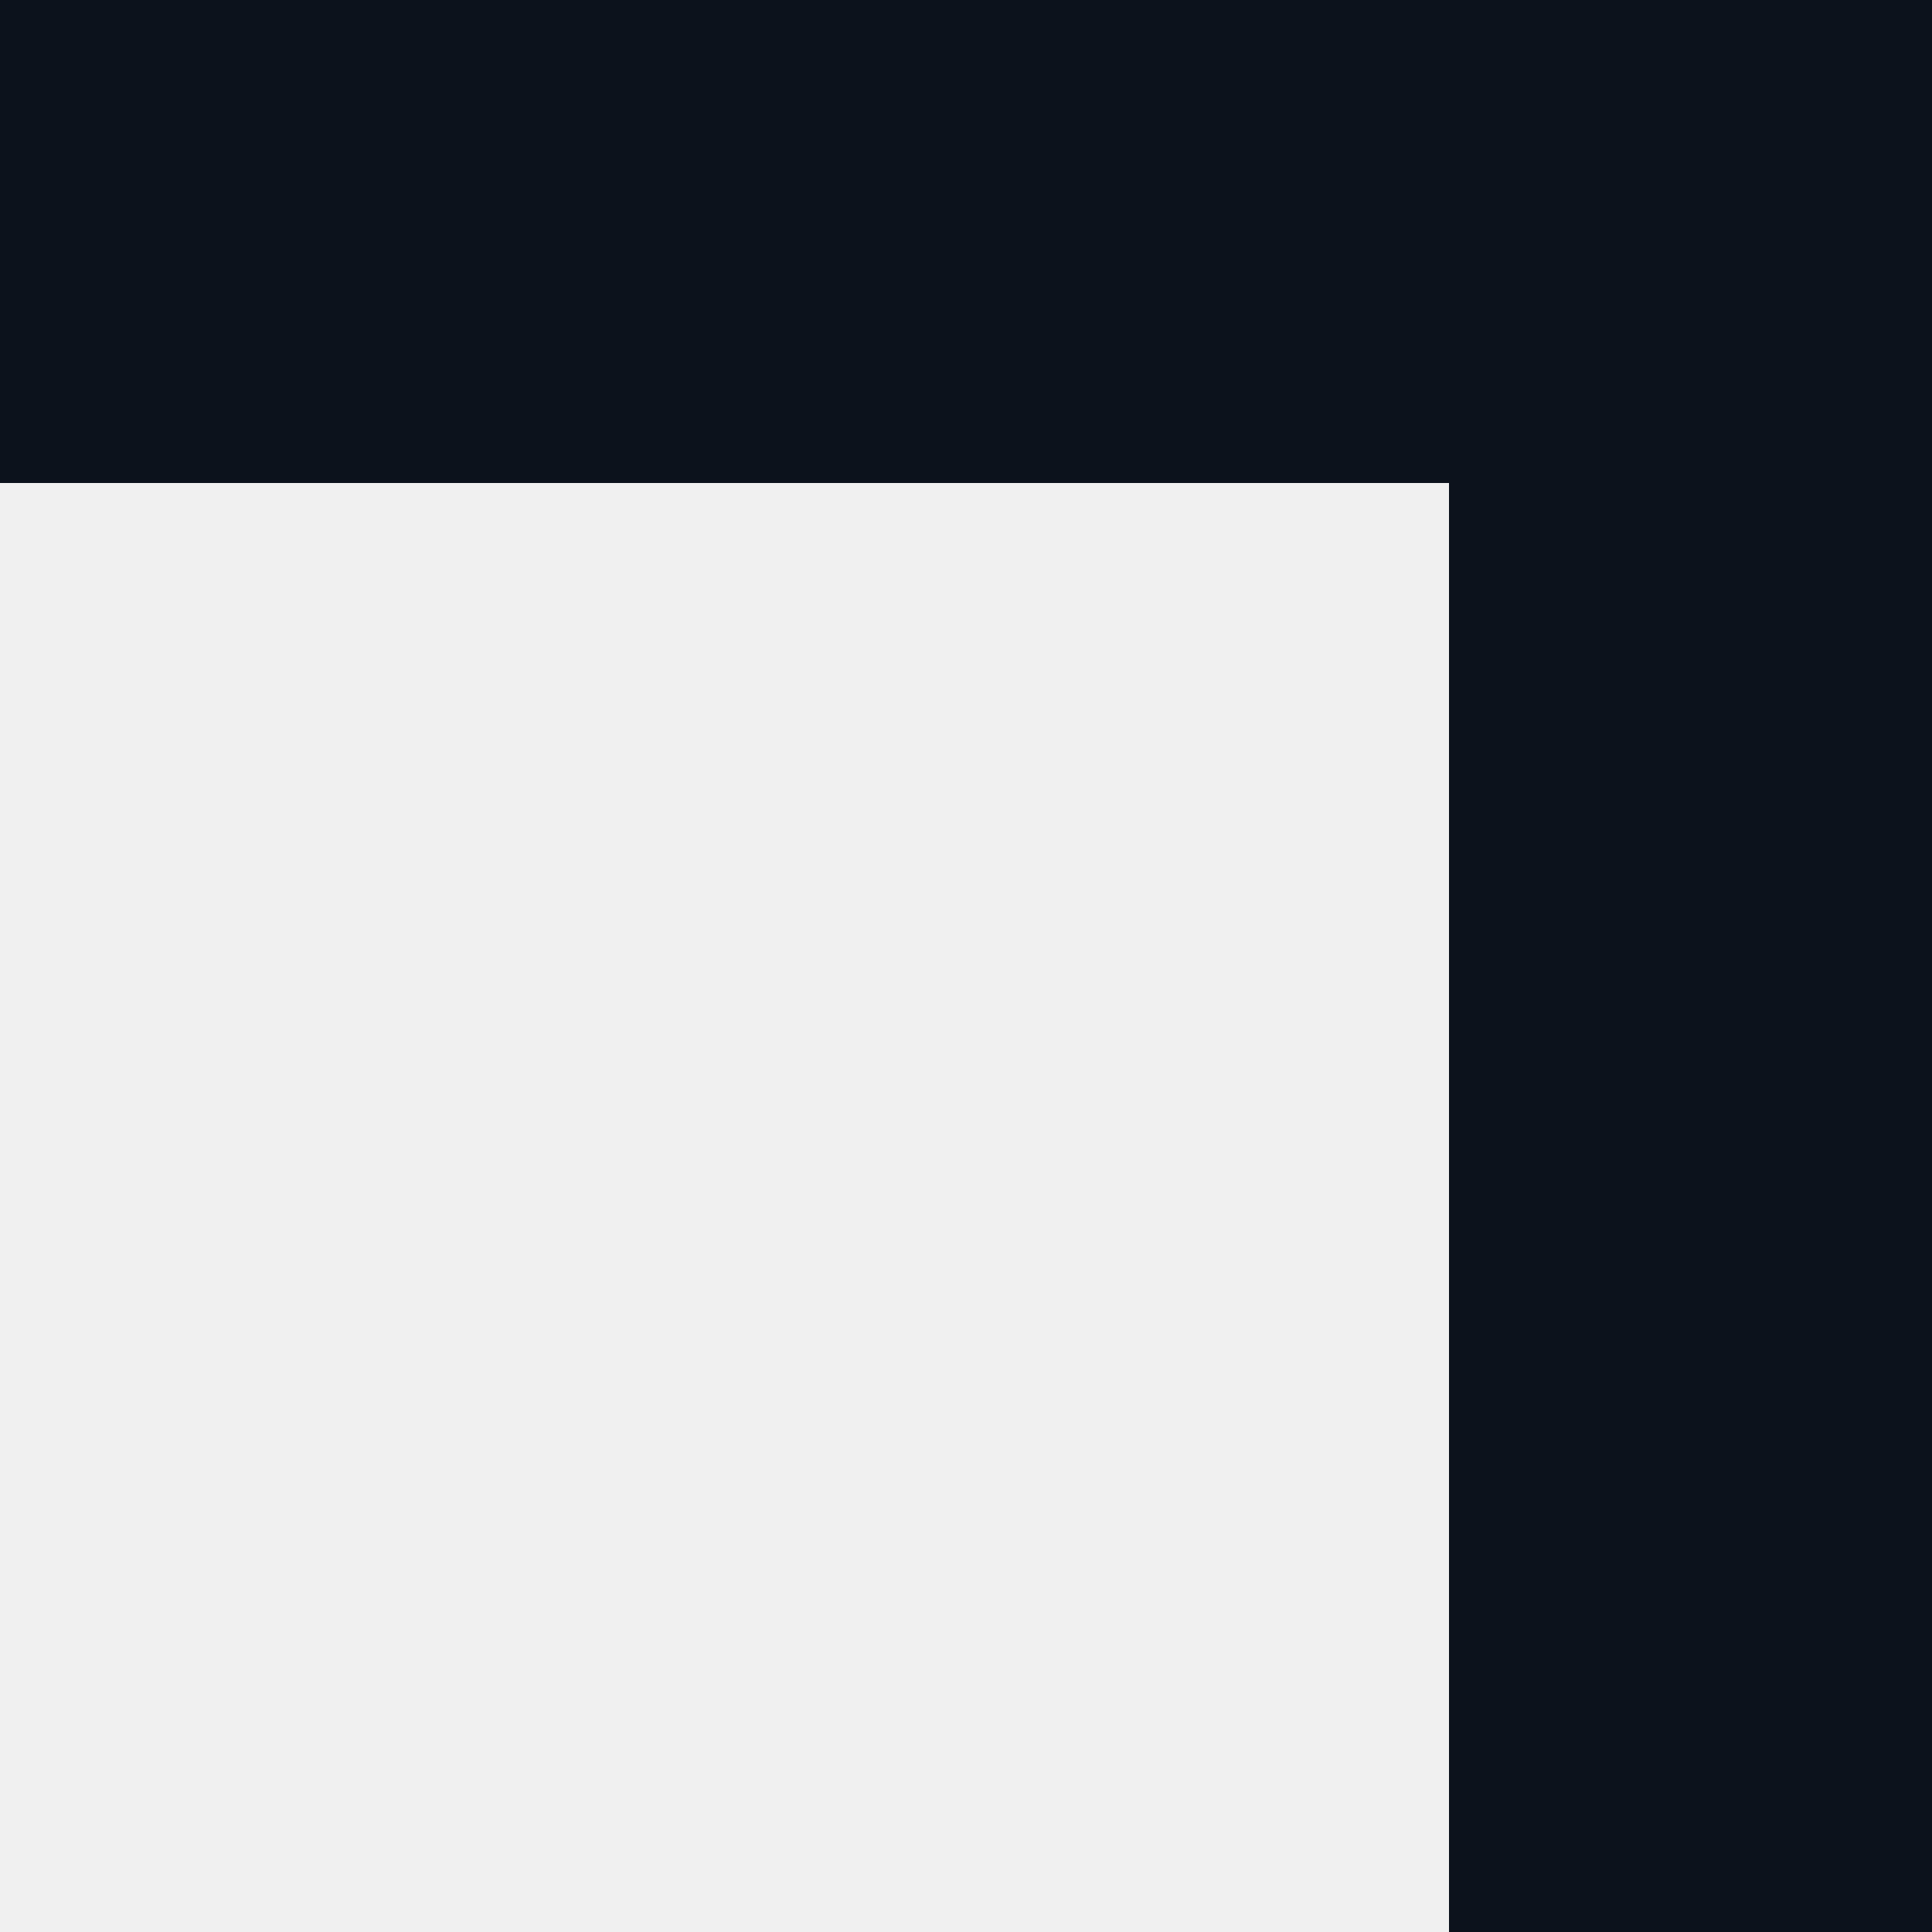
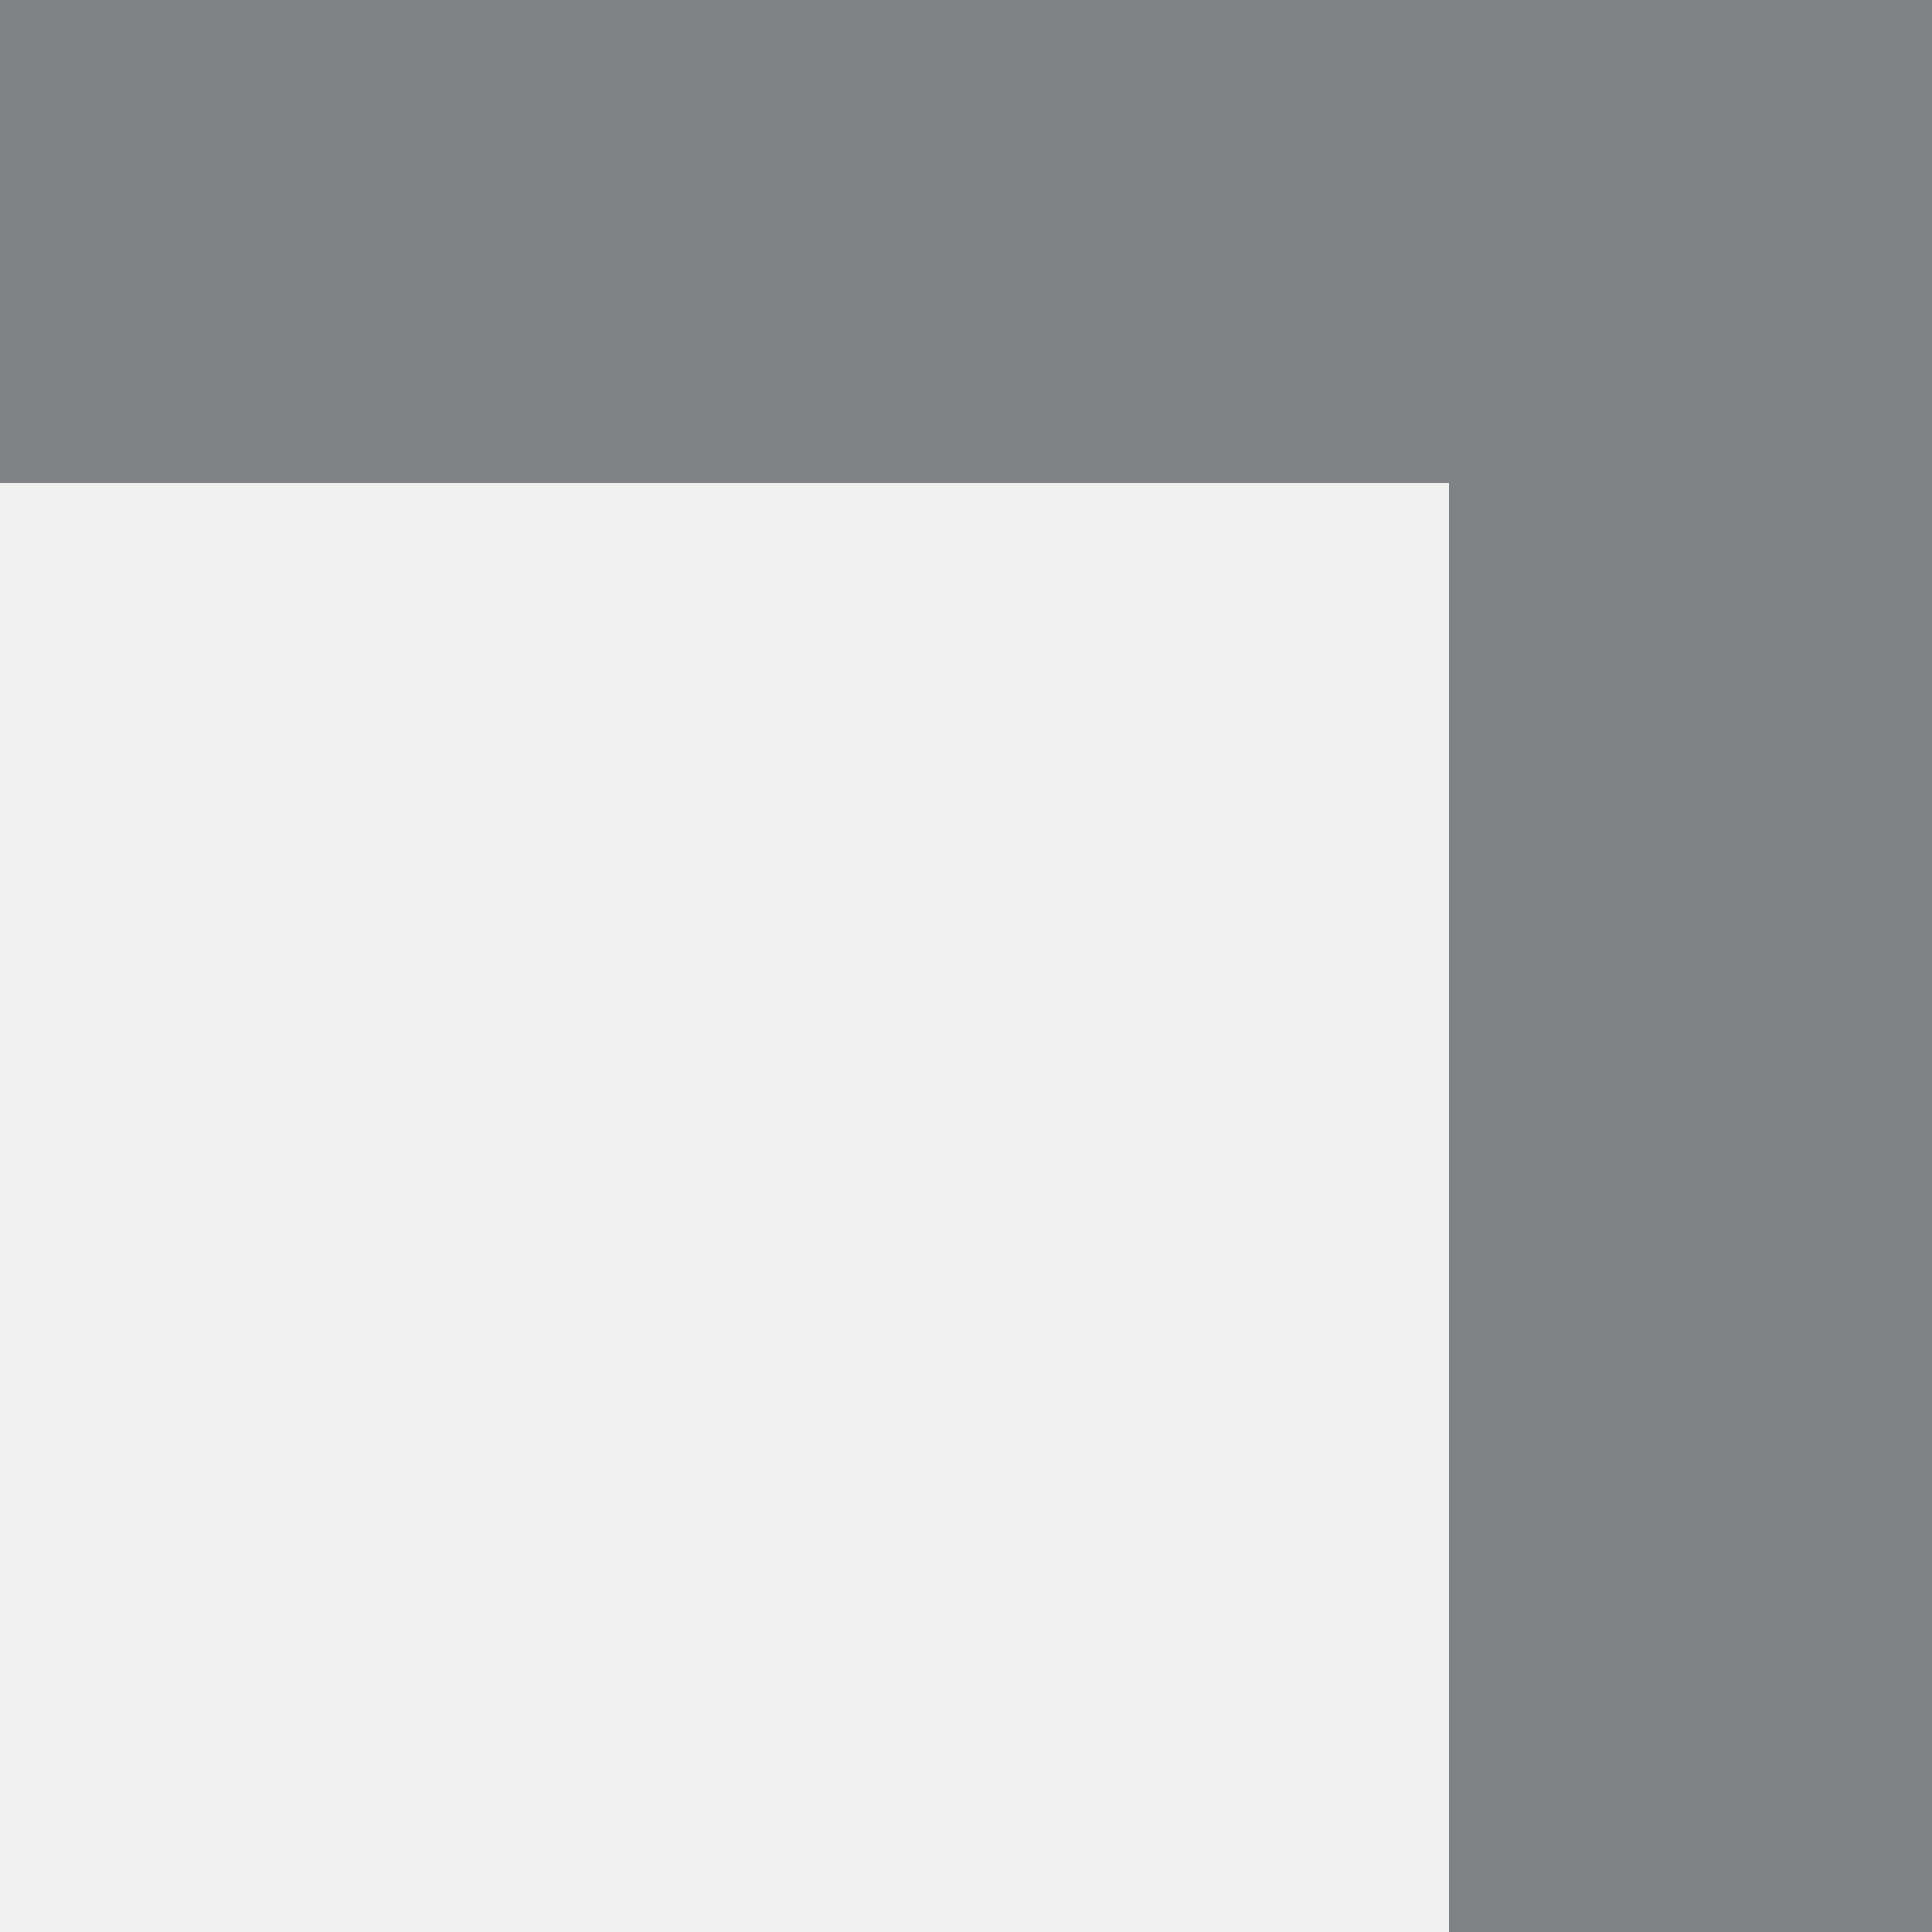
<svg xmlns="http://www.w3.org/2000/svg" width="4" height="4" viewBox="0 0 4 4" fill="none">
-   <path d="M3.5 4V0.5H0" stroke="#0C121C" />
+   <g clip-path="url(#clip0_2229_11015)">
+     <path d="M3.5 4V0.5H0" stroke="#818285" />
+   </g>
+   <defs>
+     <clipPath id="clip0_2229_11015">
+       <rect width="4" height="4" fill="white" />
+     </clipPath>
+   </defs>
</svg>
